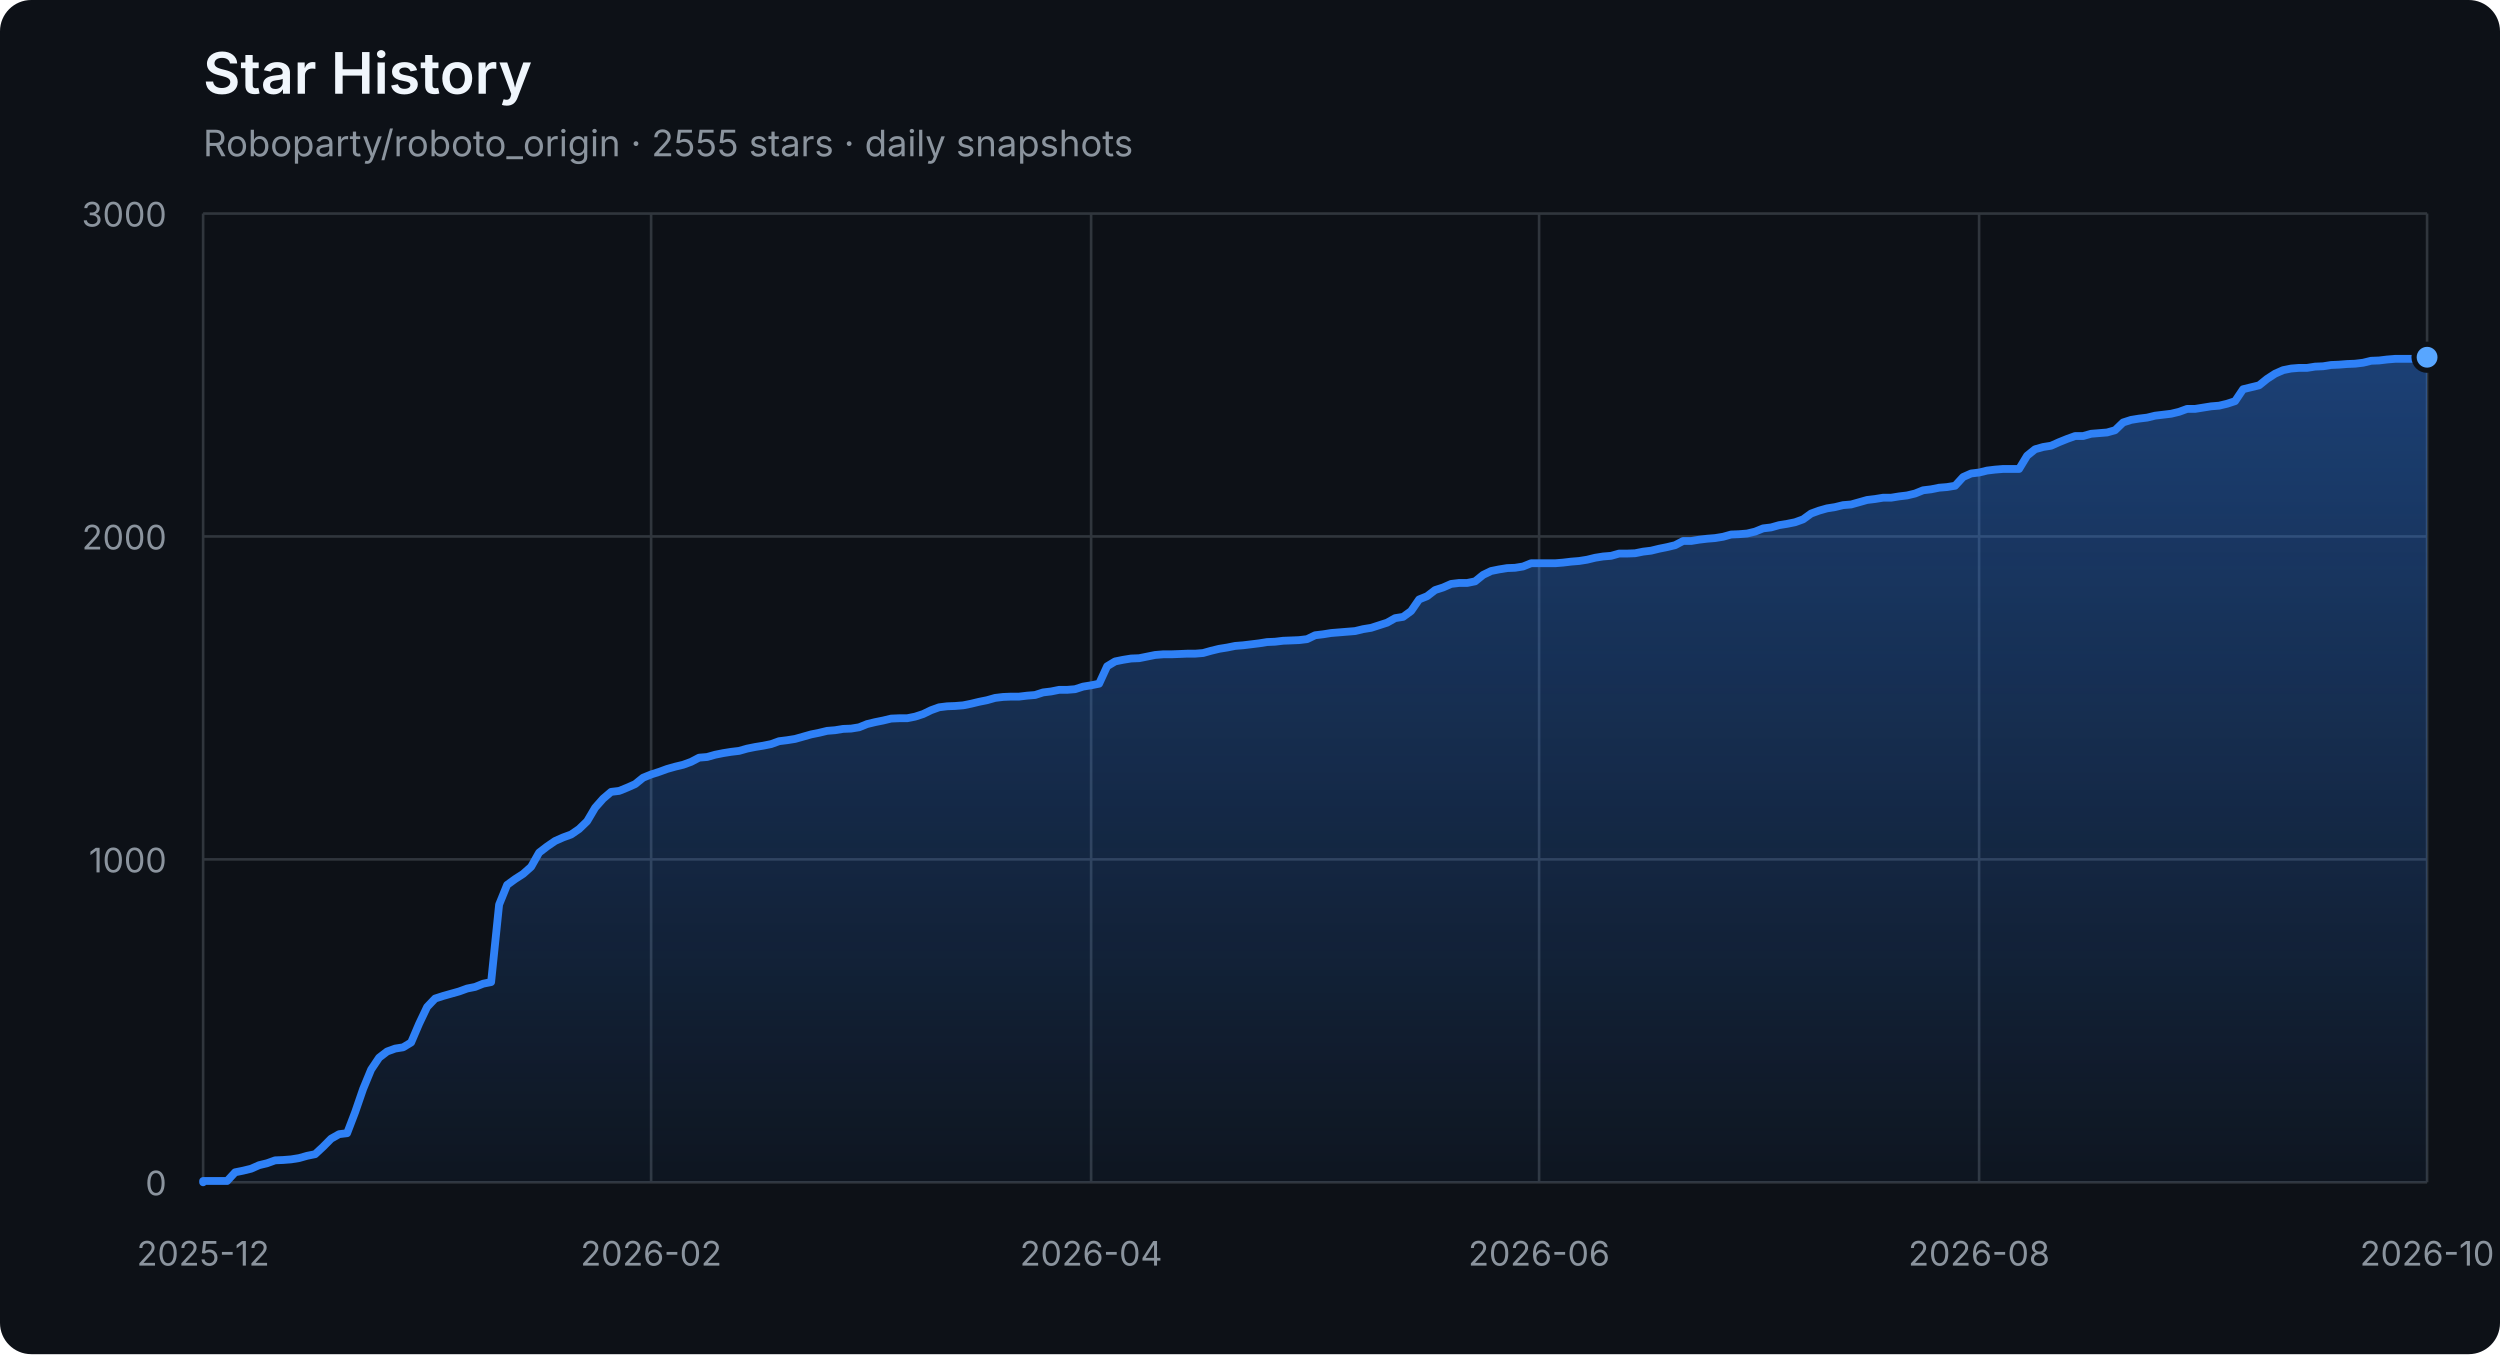
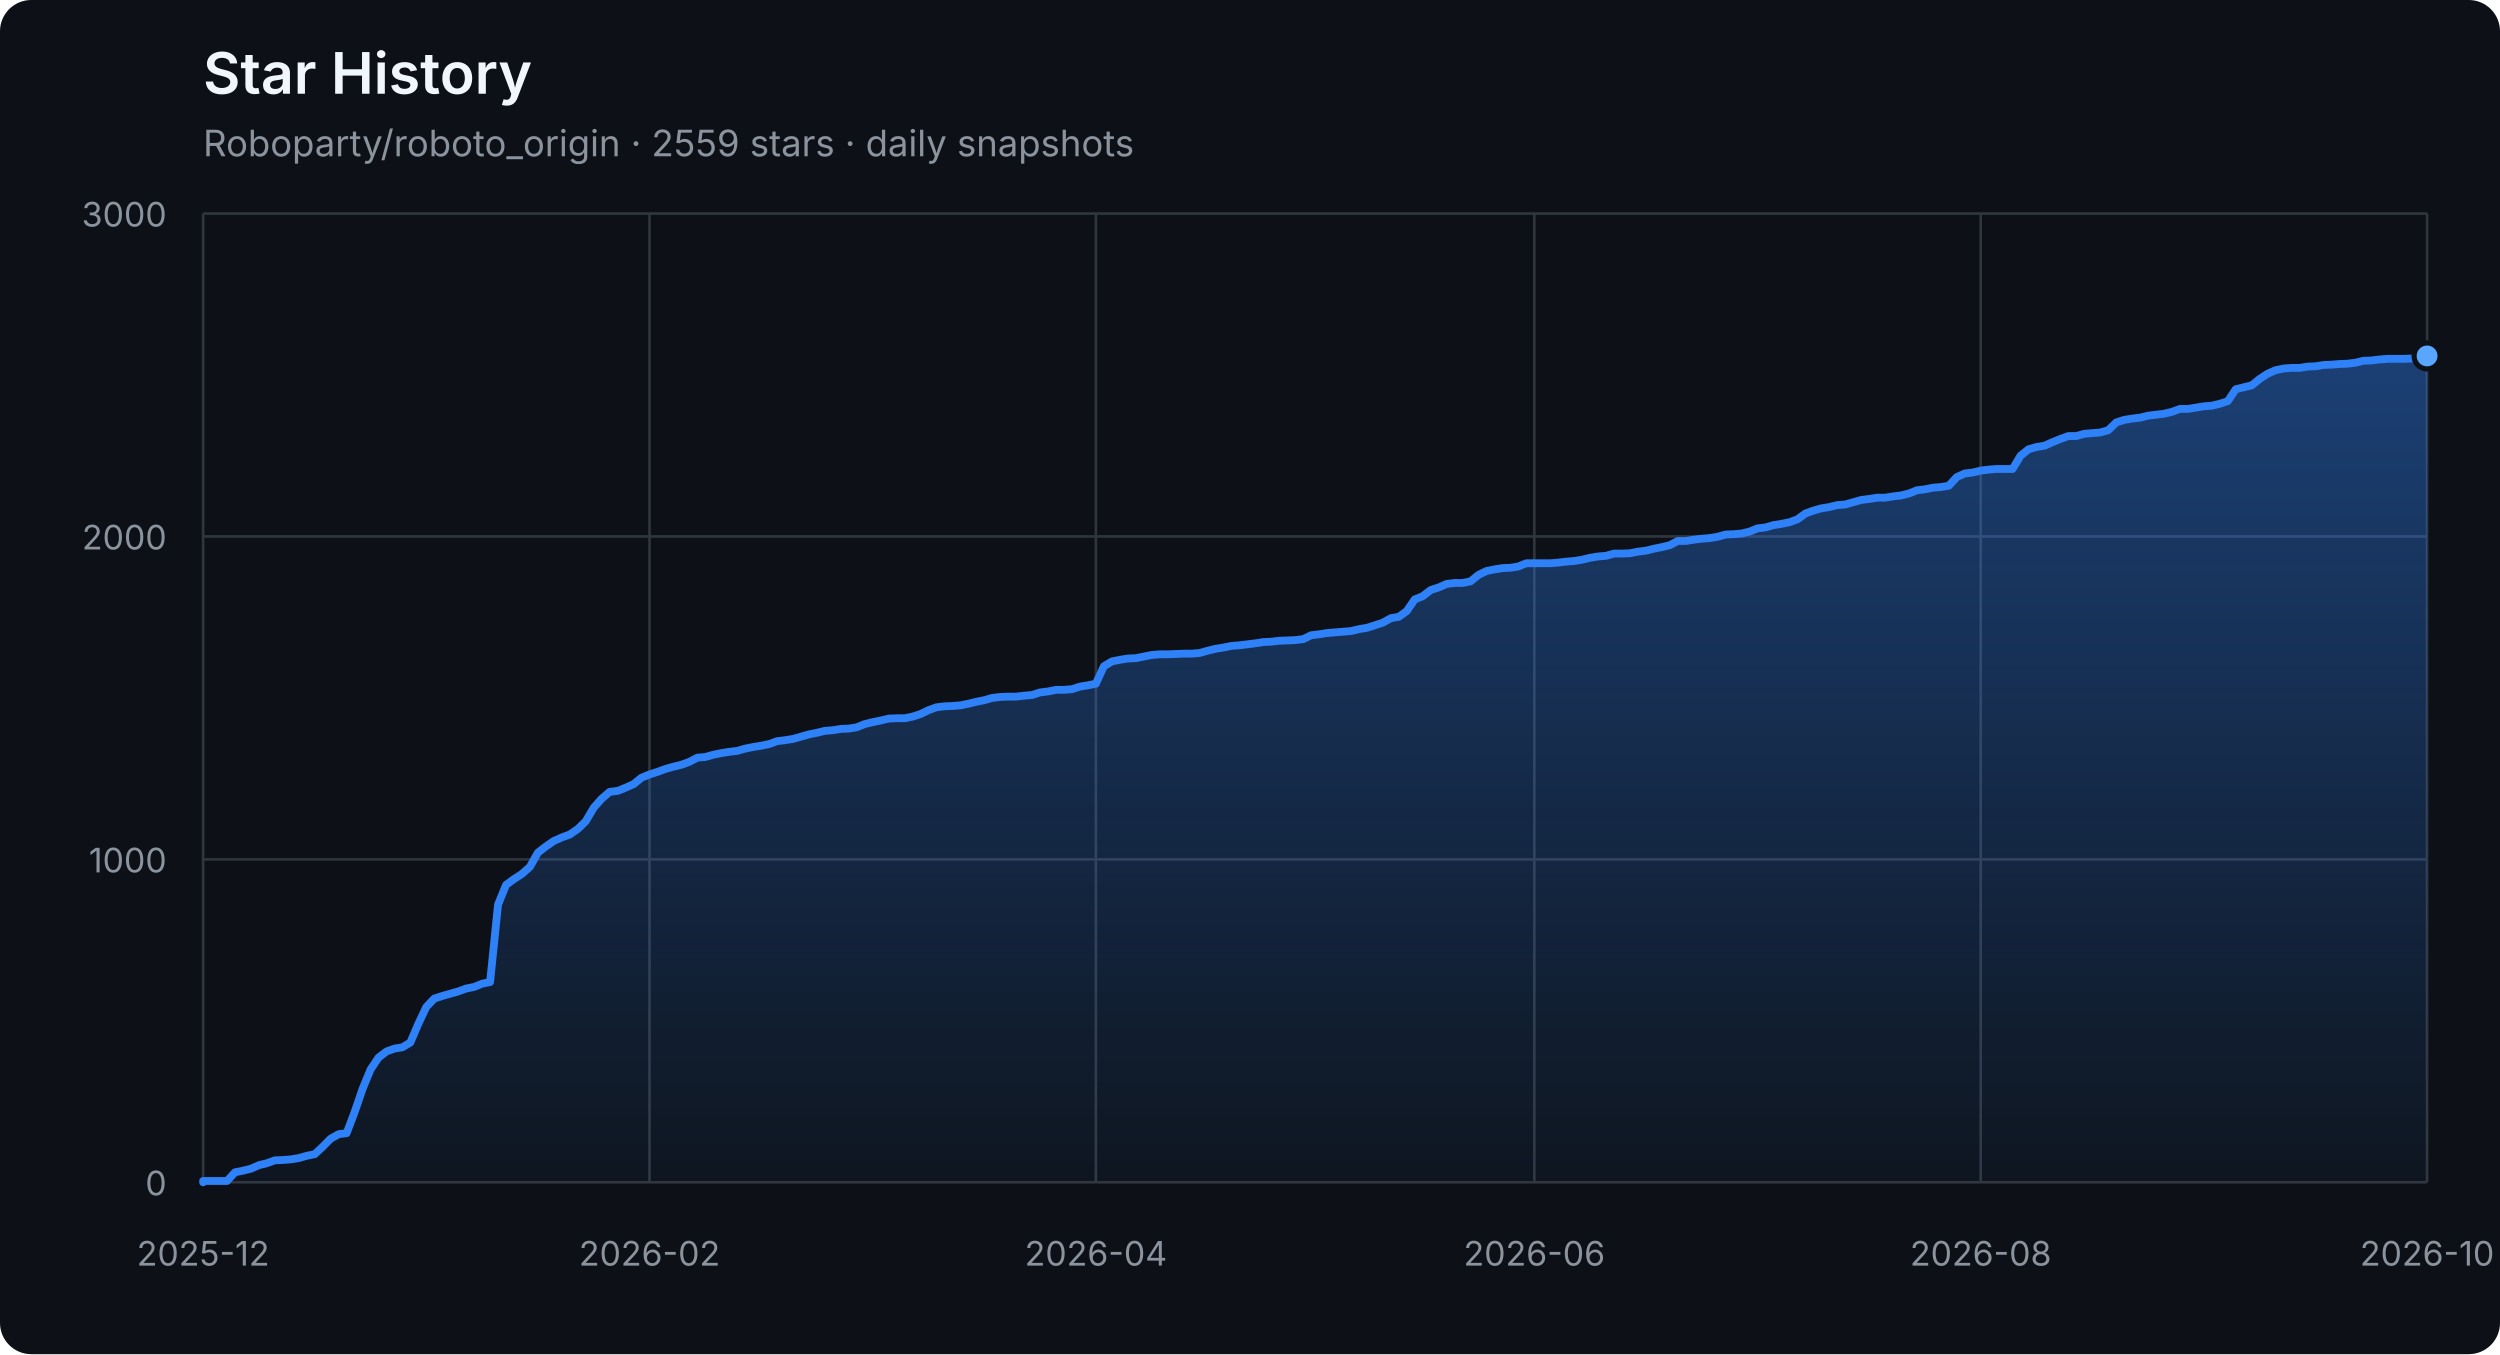
<svg xmlns="http://www.w3.org/2000/svg" width="960" height="520" viewBox="0 0 960 520" role="img" aria-labelledby="title description">
  <defs>
    <linearGradient id="area" x1="0" y1="0" x2="0" y2="1">
      <stop offset="0%" stop-color="#2f81f7" stop-opacity="0.42" />
      <stop offset="100%" stop-color="#2f81f7" stop-opacity="0.04" />
    </linearGradient>
  </defs>
  <style>
    .axis { fill: #8b949e; font: 13px -apple-system, BlinkMacSystemFont, "Segoe UI", sans-serif; }
    .grid { stroke: #30363d; stroke-width: 1; }
    .title { fill: #f0f6fc; font: 600 22px -apple-system, BlinkMacSystemFont, "Segoe UI", sans-serif; }
    .subtitle { fill: #8b949e; font: 14px -apple-system, BlinkMacSystemFont, "Segoe UI", sans-serif; }
  </style>
  <rect width="100%" height="100%" rx="12" fill="#0d1117" />
  <text x="78" y="36" class="title">Star History</text>
-   <text x="78" y="60" class="subtitle">Roboparty/roboto_origin · 2555 stars · daily snapshots</text>
+   <text x="78" y="60" class="subtitle">Roboparty/roboto_origin · 2559 stars · daily snapshots</text>
  <line x1="78" y1="454.00" x2="932" y2="454.00" class="grid" />
  <text x="64" y="459.00" class="axis" text-anchor="end">0</text>
  <line x1="78" y1="330.00" x2="932" y2="330.00" class="grid" />
  <text x="64" y="335.00" class="axis" text-anchor="end">1000</text>
  <line x1="78" y1="206.00" x2="932" y2="206.00" class="grid" />
  <text x="64" y="211.00" class="axis" text-anchor="end">2000</text>
  <line x1="78" y1="82.00" x2="932" y2="82.00" class="grid" />
  <text x="64" y="87.00" class="axis" text-anchor="end">3000</text>
  <line x1="78.00" y1="82" x2="78.00" y2="454" class="grid" />
  <text x="78.00" y="486" class="axis" text-anchor="middle">2025-12</text>
-   <line x1="250.03" y1="82" x2="250.03" y2="454" class="grid" />
-   <text x="250.03" y="486" class="axis" text-anchor="middle">2026-02</text>
-   <line x1="418.99" y1="82" x2="418.99" y2="454" class="grid" />
-   <text x="418.99" y="486" class="axis" text-anchor="middle">2026-04</text>
-   <line x1="591.01" y1="82" x2="591.01" y2="454" class="grid" />
-   <text x="591.01" y="486" class="axis" text-anchor="middle">2026-06</text>
-   <line x1="759.97" y1="82" x2="759.97" y2="454" class="grid" />
-   <text x="759.97" y="486" class="axis" text-anchor="middle">2026-08</text>
+   <line x1="249.41" y1="82" x2="249.41" y2="454" class="grid" />
+   <text x="249.41" y="486" class="axis" text-anchor="middle">2026-02</text>
+   <line x1="420.82" y1="82" x2="420.82" y2="454" class="grid" />
+   <text x="420.82" y="486" class="axis" text-anchor="middle">2026-04</text>
+   <line x1="589.18" y1="82" x2="589.18" y2="454" class="grid" />
+   <text x="589.18" y="486" class="axis" text-anchor="middle">2026-06</text>
+   <line x1="760.59" y1="82" x2="760.59" y2="454" class="grid" />
+   <text x="760.59" y="486" class="axis" text-anchor="middle">2026-08</text>
  <line x1="932.00" y1="82" x2="932.00" y2="454" class="grid" />
  <text x="932.00" y="486" class="axis" text-anchor="middle">2026-10</text>
-   <polygon points="78,454 78.00,454.00 78.00,453.50 81.07,453.50 84.14,453.50 87.22,453.50 90.29,450.16 93.36,449.54 96.43,448.79 99.50,447.43 102.58,446.68 105.65,445.57 108.72,445.44 111.79,445.20 114.86,444.70 117.94,443.83 121.01,443.21 124.08,440.36 127.15,437.26 130.22,435.52 133.29,435.15 136.37,427.09 139.44,418.16 142.51,410.72 145.58,406.14 148.65,403.78 151.73,402.66 154.80,402.17 157.87,400.31 160.94,393.12 164.01,386.67 167.09,383.44 170.16,382.45 173.23,381.58 176.30,380.72 179.37,379.60 182.45,378.98 185.52,377.74 188.59,377.12 191.66,347.36 194.73,339.80 197.81,337.56 200.88,335.58 203.95,332.85 207.02,327.40 210.09,325.04 213.17,322.93 216.24,321.57 219.31,320.45 222.38,318.34 225.45,315.37 228.53,310.16 231.60,306.69 234.67,304.08 237.74,303.71 240.81,302.47 243.88,301.11 246.96,298.63 250.03,297.39 253.10,296.40 256.17,295.28 259.24,294.41 262.32,293.67 265.39,292.55 268.46,290.94 271.53,290.69 274.60,289.82 277.68,289.20 280.75,288.71 283.82,288.34 286.89,287.47 289.96,286.85 293.04,286.35 296.11,285.73 299.18,284.62 302.25,284.24 305.32,283.75 308.40,282.88 311.47,282.01 314.54,281.39 317.61,280.65 320.68,280.40 323.76,279.90 326.83,279.78 329.90,279.28 332.97,278.04 336.04,277.30 339.12,276.68 342.19,275.94 345.26,275.81 348.33,275.81 351.40,275.19 354.47,274.20 357.55,272.71 360.62,271.60 363.69,271.22 366.76,271.10 369.83,270.85 372.91,270.23 375.98,269.49 379.05,268.87 382.12,268.00 385.19,267.63 388.27,267.50 391.34,267.50 394.41,267.13 397.48,266.88 400.55,265.89 403.63,265.52 406.70,264.90 409.77,264.90 412.84,264.65 415.91,263.66 418.99,263.16 422.06,262.54 425.13,255.85 428.20,253.99 431.27,253.37 434.35,252.87 437.42,252.75 440.49,252.13 443.56,251.51 446.63,251.26 449.71,251.26 452.78,251.14 455.85,251.01 458.92,251.01 461.99,250.76 465.06,249.90 468.14,249.15 471.21,248.66 474.28,248.04 477.35,247.79 480.42,247.42 483.50,247.04 486.57,246.55 489.64,246.42 492.71,246.05 495.78,245.93 498.86,245.80 501.93,245.43 505.00,243.94 508.07,243.57 511.14,243.08 514.22,242.83 517.29,242.58 520.36,242.33 523.43,241.59 526.50,241.09 529.58,240.10 532.65,239.11 535.72,237.37 538.79,236.88 541.86,234.64 544.94,230.18 548.01,228.94 551.08,226.58 554.15,225.59 557.22,224.23 560.29,223.86 563.37,223.86 566.44,223.24 569.51,220.76 572.58,219.27 575.65,218.65 578.73,218.15 581.80,218.03 584.87,217.53 587.94,216.29 591.01,216.29 594.09,216.29 597.16,216.29 600.23,216.04 603.30,215.67 606.37,215.42 609.45,214.93 612.52,214.18 615.59,213.69 618.66,213.44 621.73,212.57 624.81,212.57 627.88,212.45 630.95,211.83 634.02,211.46 637.09,210.71 640.17,210.09 643.24,209.35 646.31,207.74 649.38,207.74 652.45,207.24 655.53,206.87 658.60,206.62 661.67,206.12 664.74,205.26 667.81,205.13 670.88,204.88 673.96,204.14 677.03,202.90 680.10,202.53 683.17,201.66 686.24,201.16 689.32,200.54 692.39,199.43 695.46,197.20 698.53,196.08 701.60,195.21 704.68,194.72 707.75,193.97 710.82,193.72 713.89,192.86 716.96,191.99 720.04,191.62 723.11,191.12 726.18,191.12 729.25,190.62 732.32,190.25 735.40,189.51 738.47,188.27 741.54,187.90 744.61,187.28 747.68,187.03 750.76,186.53 753.83,183.18 756.90,181.82 759.97,181.45 763.04,180.70 766.12,180.33 769.19,180.08 772.26,180.08 775.33,180.08 778.40,175.00 781.47,172.52 784.55,171.65 787.62,171.16 790.69,169.79 793.76,168.55 796.83,167.44 799.91,167.44 802.98,166.57 806.05,166.32 809.12,166.07 812.19,165.20 815.27,162.23 818.34,161.24 821.41,160.74 824.48,160.37 827.55,159.62 830.63,159.25 833.70,158.88 836.77,158.14 839.84,157.02 842.91,157.02 845.99,156.52 849.06,156.03 852.13,155.78 855.20,155.04 858.27,154.04 861.35,149.46 864.42,148.71 867.49,147.97 870.56,145.49 873.63,143.50 876.71,142.14 879.78,141.52 882.85,141.27 885.92,141.27 888.99,140.78 892.06,140.65 895.14,140.16 898.21,140.03 901.28,139.78 904.35,139.66 907.42,139.29 910.50,138.54 913.57,138.42 916.64,138.05 919.71,137.80 922.78,137.80 925.86,137.80 928.93,137.68 932.00,137.18 932.00,454" fill="url(#area)" />
-   <polyline points="78.00,454.00 78.00,453.50 81.07,453.50 84.14,453.50 87.22,453.50 90.29,450.16 93.36,449.54 96.43,448.79 99.50,447.43 102.58,446.68 105.65,445.57 108.72,445.44 111.79,445.20 114.86,444.70 117.94,443.83 121.01,443.21 124.08,440.36 127.15,437.26 130.22,435.52 133.29,435.15 136.37,427.09 139.44,418.16 142.51,410.72 145.58,406.14 148.65,403.78 151.73,402.66 154.80,402.17 157.87,400.31 160.94,393.12 164.01,386.67 167.09,383.44 170.16,382.45 173.23,381.58 176.30,380.72 179.37,379.60 182.45,378.98 185.52,377.74 188.59,377.12 191.66,347.36 194.73,339.80 197.81,337.56 200.88,335.58 203.95,332.85 207.02,327.40 210.09,325.04 213.17,322.93 216.24,321.57 219.31,320.45 222.38,318.34 225.45,315.37 228.53,310.16 231.60,306.69 234.67,304.08 237.74,303.71 240.81,302.47 243.88,301.11 246.96,298.63 250.03,297.39 253.10,296.40 256.17,295.28 259.24,294.41 262.32,293.67 265.39,292.55 268.46,290.94 271.53,290.69 274.60,289.82 277.68,289.20 280.75,288.71 283.82,288.34 286.89,287.47 289.96,286.85 293.04,286.35 296.11,285.73 299.18,284.62 302.25,284.24 305.32,283.75 308.40,282.88 311.47,282.01 314.54,281.39 317.61,280.65 320.68,280.40 323.76,279.90 326.83,279.78 329.90,279.28 332.97,278.04 336.04,277.30 339.12,276.68 342.19,275.94 345.26,275.81 348.33,275.81 351.40,275.19 354.47,274.20 357.55,272.71 360.62,271.60 363.69,271.22 366.76,271.10 369.83,270.85 372.91,270.23 375.98,269.49 379.05,268.87 382.12,268.00 385.19,267.63 388.27,267.50 391.34,267.50 394.41,267.13 397.48,266.88 400.55,265.89 403.63,265.52 406.70,264.90 409.77,264.90 412.84,264.65 415.91,263.66 418.99,263.16 422.06,262.54 425.13,255.85 428.20,253.99 431.27,253.37 434.35,252.87 437.42,252.75 440.49,252.13 443.56,251.51 446.63,251.26 449.71,251.26 452.78,251.14 455.85,251.01 458.92,251.01 461.99,250.76 465.06,249.90 468.14,249.15 471.21,248.66 474.28,248.04 477.35,247.79 480.42,247.42 483.50,247.04 486.57,246.55 489.64,246.42 492.71,246.05 495.78,245.93 498.86,245.80 501.93,245.43 505.00,243.94 508.07,243.57 511.14,243.08 514.22,242.83 517.29,242.58 520.36,242.33 523.43,241.59 526.50,241.09 529.58,240.10 532.65,239.11 535.72,237.37 538.79,236.88 541.86,234.64 544.94,230.18 548.01,228.94 551.08,226.58 554.15,225.59 557.22,224.23 560.29,223.86 563.37,223.86 566.44,223.24 569.51,220.76 572.58,219.27 575.65,218.65 578.73,218.15 581.80,218.03 584.87,217.53 587.94,216.29 591.01,216.29 594.09,216.29 597.16,216.29 600.23,216.04 603.30,215.67 606.37,215.42 609.45,214.93 612.52,214.18 615.59,213.69 618.66,213.44 621.73,212.57 624.81,212.57 627.88,212.45 630.95,211.83 634.02,211.46 637.09,210.71 640.17,210.09 643.24,209.35 646.31,207.74 649.38,207.74 652.45,207.24 655.53,206.87 658.60,206.62 661.67,206.12 664.74,205.26 667.81,205.13 670.88,204.88 673.96,204.14 677.03,202.90 680.10,202.53 683.17,201.66 686.24,201.16 689.32,200.54 692.39,199.43 695.46,197.20 698.53,196.08 701.60,195.21 704.68,194.72 707.75,193.97 710.82,193.72 713.89,192.86 716.96,191.99 720.04,191.62 723.11,191.12 726.18,191.12 729.25,190.62 732.32,190.25 735.40,189.51 738.47,188.27 741.54,187.90 744.61,187.28 747.68,187.03 750.76,186.53 753.83,183.18 756.90,181.82 759.97,181.45 763.04,180.70 766.12,180.33 769.19,180.08 772.26,180.08 775.33,180.08 778.40,175.00 781.47,172.52 784.55,171.65 787.62,171.16 790.69,169.79 793.76,168.55 796.83,167.44 799.91,167.44 802.98,166.57 806.05,166.32 809.12,166.07 812.19,165.20 815.27,162.23 818.34,161.24 821.41,160.74 824.48,160.37 827.55,159.62 830.63,159.25 833.70,158.88 836.77,158.14 839.84,157.02 842.91,157.02 845.99,156.52 849.06,156.03 852.13,155.78 855.20,155.04 858.27,154.04 861.35,149.46 864.42,148.71 867.49,147.97 870.56,145.49 873.63,143.50 876.71,142.14 879.78,141.52 882.85,141.27 885.92,141.27 888.99,140.78 892.06,140.65 895.14,140.16 898.21,140.03 901.28,139.78 904.35,139.66 907.42,139.29 910.50,138.54 913.57,138.42 916.64,138.05 919.71,137.80 922.78,137.80 925.86,137.80 928.93,137.68 932.00,137.18" fill="none" stroke="#2f81f7" stroke-width="3" stroke-linejoin="round" stroke-linecap="round" />
-   <circle cx="932.00" cy="137.18" r="5" fill="#58a6ff" stroke="#0d1117" stroke-width="2" />
+   <polygon points="78,454 78.00,454.00 78.00,453.50 81.06,453.50 84.12,453.50 87.18,453.50 90.24,450.16 93.30,449.54 96.37,448.79 99.43,447.43 102.49,446.68 105.55,445.57 108.61,445.44 111.67,445.20 114.73,444.70 117.79,443.83 120.85,443.21 123.91,440.36 126.97,437.26 130.04,435.52 133.10,435.15 136.16,427.09 139.22,418.16 142.28,410.72 145.34,406.14 148.40,403.78 151.46,402.66 154.52,402.17 157.58,400.31 160.65,393.12 163.71,386.67 166.77,383.44 169.83,382.45 172.89,381.58 175.95,380.72 179.01,379.60 182.07,378.98 185.13,377.74 188.19,377.12 191.25,347.36 194.32,339.80 197.38,337.56 200.44,335.58 203.50,332.85 206.56,327.40 209.62,325.04 212.68,322.93 215.74,321.57 218.80,320.45 221.86,318.34 224.92,315.37 227.99,310.16 231.05,306.69 234.11,304.08 237.17,303.71 240.23,302.47 243.29,301.11 246.35,298.63 249.41,297.39 252.47,296.40 255.53,295.28 258.59,294.41 261.66,293.67 264.72,292.55 267.78,290.94 270.84,290.69 273.90,289.82 276.96,289.20 280.02,288.71 283.08,288.34 286.14,287.47 289.20,286.85 292.27,286.35 295.33,285.73 298.39,284.62 301.45,284.24 304.51,283.75 307.57,282.88 310.63,282.01 313.69,281.39 316.75,280.65 319.81,280.40 322.87,279.90 325.94,279.78 329.00,279.28 332.06,278.04 335.12,277.30 338.18,276.68 341.24,275.94 344.30,275.81 347.36,275.81 350.42,275.19 353.48,274.20 356.54,272.71 359.61,271.60 362.67,271.22 365.73,271.10 368.79,270.85 371.85,270.23 374.91,269.49 377.97,268.87 381.03,268.00 384.09,267.63 387.15,267.50 390.22,267.50 393.28,267.13 396.34,266.88 399.40,265.89 402.46,265.52 405.52,264.90 408.58,264.90 411.64,264.65 414.70,263.66 417.76,263.16 420.82,262.54 423.89,255.85 426.95,253.99 430.01,253.37 433.07,252.87 436.13,252.75 439.19,252.13 442.25,251.51 445.31,251.26 448.37,251.26 451.43,251.14 454.49,251.01 457.56,251.01 460.62,250.76 463.68,249.90 466.74,249.15 469.80,248.66 472.86,248.04 475.92,247.79 478.98,247.42 482.04,247.04 485.10,246.55 488.16,246.42 491.23,246.05 494.29,245.93 497.35,245.80 500.41,245.43 503.47,243.94 506.53,243.57 509.59,243.08 512.65,242.83 515.71,242.58 518.77,242.33 521.84,241.59 524.90,241.09 527.96,240.10 531.02,239.11 534.08,237.37 537.14,236.88 540.20,234.64 543.26,230.18 546.32,228.94 549.38,226.58 552.44,225.59 555.51,224.23 558.57,223.86 561.63,223.86 564.69,223.24 567.75,220.76 570.81,219.27 573.87,218.65 576.93,218.15 579.99,218.03 583.05,217.53 586.11,216.29 589.18,216.29 592.24,216.29 595.30,216.29 598.36,216.04 601.42,215.67 604.48,215.42 607.54,214.93 610.60,214.18 613.66,213.69 616.72,213.44 619.78,212.57 622.85,212.57 625.91,212.45 628.97,211.83 632.03,211.46 635.09,210.71 638.15,210.09 641.21,209.35 644.27,207.74 647.33,207.74 650.39,207.24 653.46,206.87 656.52,206.62 659.58,206.12 662.64,205.26 665.70,205.13 668.76,204.88 671.82,204.14 674.88,202.90 677.94,202.53 681.00,201.66 684.06,201.16 687.13,200.54 690.19,199.43 693.25,197.20 696.31,196.08 699.37,195.21 702.43,194.72 705.49,193.97 708.55,193.72 711.61,192.86 714.67,191.99 717.73,191.62 720.80,191.12 723.86,191.12 726.92,190.62 729.98,190.25 733.04,189.51 736.10,188.27 739.16,187.90 742.22,187.28 745.28,187.03 748.34,186.53 751.41,183.18 754.47,181.82 757.53,181.45 760.59,180.70 763.65,180.33 766.71,180.08 769.77,180.08 772.83,180.08 775.89,175.00 778.95,172.52 782.01,171.65 785.08,171.16 788.14,169.79 791.20,168.55 794.26,167.44 797.32,167.44 800.38,166.57 803.44,166.32 806.50,166.07 809.56,165.20 812.62,162.23 815.68,161.24 818.75,160.74 821.81,160.37 824.87,159.62 827.93,159.25 830.99,158.88 834.05,158.14 837.11,157.02 840.17,157.02 843.23,156.52 846.29,156.03 849.35,155.78 852.42,155.04 855.48,154.04 858.54,149.46 861.60,148.71 864.66,147.97 867.72,145.49 870.78,143.50 873.84,142.14 876.90,141.52 879.96,141.27 883.03,141.27 886.09,140.78 889.15,140.65 892.21,140.16 895.27,140.03 898.33,139.78 901.39,139.66 904.45,139.29 907.51,138.54 910.57,138.42 913.63,138.05 916.70,137.80 919.76,137.80 922.82,137.80 925.88,137.68 928.94,137.18 932.00,136.68 932.00,454" fill="url(#area)" />
+   <polyline points="78.00,454.00 78.00,453.50 81.06,453.50 84.12,453.50 87.18,453.50 90.24,450.16 93.30,449.54 96.37,448.79 99.43,447.43 102.49,446.68 105.55,445.57 108.61,445.44 111.67,445.20 114.73,444.70 117.79,443.83 120.85,443.21 123.91,440.36 126.97,437.26 130.04,435.52 133.10,435.15 136.16,427.09 139.22,418.16 142.28,410.72 145.34,406.14 148.40,403.78 151.46,402.66 154.52,402.17 157.58,400.31 160.65,393.12 163.71,386.67 166.77,383.44 169.83,382.45 172.89,381.58 175.95,380.72 179.01,379.60 182.07,378.98 185.13,377.74 188.19,377.12 191.25,347.36 194.32,339.80 197.38,337.56 200.44,335.58 203.50,332.85 206.56,327.40 209.62,325.04 212.68,322.93 215.74,321.57 218.80,320.45 221.86,318.34 224.92,315.37 227.99,310.16 231.05,306.69 234.11,304.08 237.17,303.71 240.23,302.47 243.29,301.11 246.35,298.63 249.41,297.39 252.47,296.40 255.53,295.28 258.59,294.41 261.66,293.67 264.72,292.55 267.78,290.94 270.84,290.69 273.90,289.82 276.96,289.20 280.02,288.71 283.08,288.34 286.14,287.47 289.20,286.85 292.27,286.35 295.33,285.73 298.39,284.62 301.45,284.24 304.51,283.75 307.57,282.88 310.63,282.01 313.69,281.39 316.75,280.65 319.81,280.40 322.87,279.90 325.94,279.78 329.00,279.28 332.06,278.04 335.12,277.30 338.18,276.68 341.24,275.94 344.30,275.81 347.36,275.81 350.42,275.19 353.48,274.20 356.54,272.71 359.61,271.60 362.67,271.22 365.73,271.10 368.79,270.85 371.85,270.23 374.91,269.49 377.97,268.87 381.03,268.00 384.09,267.63 387.15,267.50 390.22,267.50 393.28,267.13 396.34,266.88 399.40,265.89 402.46,265.52 405.52,264.90 408.58,264.90 411.64,264.65 414.70,263.66 417.76,263.16 420.82,262.54 423.89,255.85 426.95,253.99 430.01,253.37 433.07,252.87 436.13,252.75 439.19,252.13 442.25,251.51 445.31,251.26 448.37,251.26 451.43,251.14 454.49,251.01 457.56,251.01 460.62,250.76 463.68,249.90 466.74,249.15 469.80,248.66 472.86,248.04 475.92,247.79 478.98,247.42 482.04,247.04 485.10,246.55 488.16,246.42 491.23,246.05 494.29,245.93 497.35,245.80 500.41,245.43 503.47,243.94 506.53,243.57 509.59,243.08 512.65,242.83 515.71,242.58 518.77,242.33 521.84,241.59 524.90,241.09 527.96,240.10 531.02,239.11 534.08,237.37 537.14,236.88 540.20,234.64 543.26,230.18 546.32,228.94 549.38,226.58 552.44,225.59 555.51,224.23 558.57,223.86 561.63,223.86 564.69,223.24 567.75,220.76 570.81,219.27 573.87,218.65 576.93,218.15 579.99,218.03 583.05,217.53 586.11,216.29 589.18,216.29 592.24,216.29 595.30,216.29 598.36,216.04 601.42,215.67 604.48,215.42 607.54,214.93 610.60,214.18 613.66,213.69 616.72,213.44 619.78,212.57 622.85,212.57 625.91,212.45 628.97,211.83 632.03,211.46 635.09,210.71 638.15,210.09 641.21,209.35 644.27,207.74 647.33,207.74 650.39,207.24 653.46,206.87 656.52,206.62 659.58,206.12 662.64,205.26 665.70,205.13 668.76,204.88 671.82,204.14 674.88,202.90 677.94,202.53 681.00,201.66 684.06,201.16 687.13,200.54 690.19,199.43 693.25,197.20 696.31,196.08 699.37,195.21 702.43,194.72 705.49,193.97 708.55,193.72 711.61,192.86 714.67,191.99 717.73,191.62 720.80,191.12 723.86,191.12 726.92,190.62 729.98,190.25 733.04,189.51 736.10,188.27 739.16,187.90 742.22,187.28 745.28,187.03 748.34,186.53 751.41,183.18 754.47,181.82 757.53,181.45 760.59,180.70 763.65,180.33 766.71,180.08 769.77,180.08 772.83,180.08 775.89,175.00 778.95,172.52 782.01,171.65 785.08,171.16 788.14,169.79 791.20,168.55 794.26,167.44 797.32,167.44 800.38,166.57 803.44,166.32 806.50,166.07 809.56,165.20 812.62,162.23 815.68,161.24 818.75,160.74 821.81,160.37 824.87,159.62 827.93,159.25 830.99,158.88 834.05,158.14 837.11,157.02 840.17,157.02 843.23,156.52 846.29,156.03 849.35,155.78 852.42,155.04 855.48,154.04 858.54,149.46 861.60,148.71 864.66,147.97 867.72,145.49 870.78,143.50 873.84,142.14 876.90,141.52 879.96,141.27 883.03,141.27 886.09,140.78 889.15,140.65 892.21,140.16 895.27,140.03 898.33,139.78 901.39,139.66 904.45,139.29 907.51,138.54 910.57,138.42 913.63,138.05 916.70,137.80 919.76,137.80 922.82,137.80 925.88,137.68 928.94,137.18 932.00,136.68" fill="none" stroke="#2f81f7" stroke-width="3" stroke-linejoin="round" stroke-linecap="round" />
+   <circle cx="932.00" cy="136.68" r="5" fill="#58a6ff" stroke="#0d1117" stroke-width="2" />
</svg>
